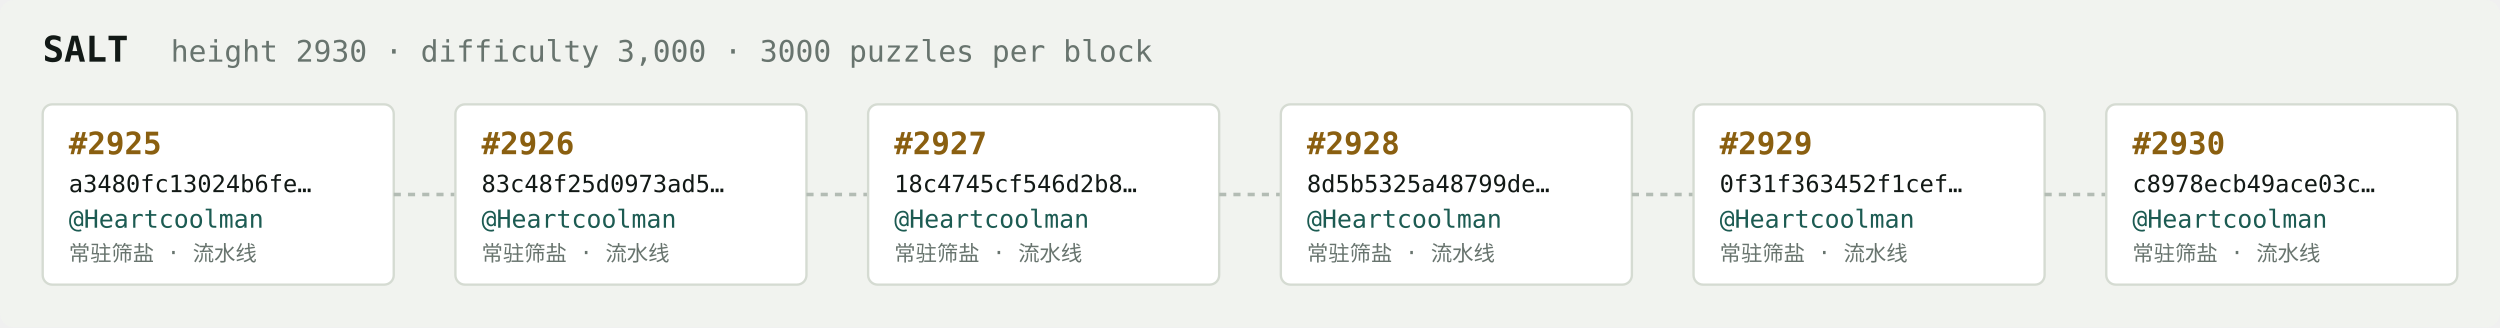
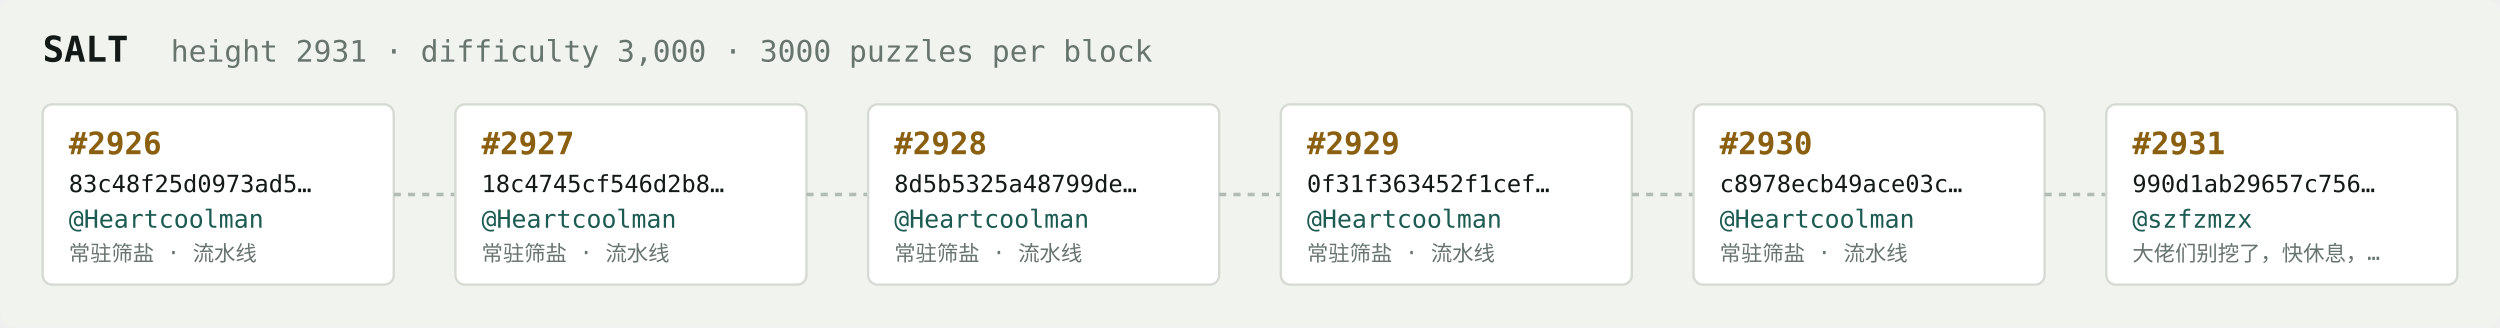
<svg xmlns="http://www.w3.org/2000/svg" width="1054" height="138" viewBox="0 0 1054 138" font-family="ui-monospace,SFMono-Regular,Menlo,monospace">
  <rect fill="#f1f3ef" width="1054" height="138" rx="6" />
  <text x="18" y="26" fill="#121916" font-size="15" font-weight="700">SALT</text>
-   <text x="72" y="26" fill="#68746e" font-size="12.5">height 2930 · difficulty 3,000 · 3000 puzzles per block</text>
+   <text x="72" y="26" fill="#68746e" font-size="12.5">height 2931 · difficulty 3,000 · 3000 puzzles per block</text>
  <rect x="18" y="44" width="148" height="76" rx="4" fill="#ffffff" stroke="#d5dbd2" stroke-width="1" />
-   <text x="29" y="65" fill="#8a5f10" font-size="13" font-weight="700">#2925</text>
-   <text x="29" y="81" fill="#121916" font-size="10">a3480fc13024b6fe…</text>
+   <text x="29" y="65" fill="#8a5f10" font-size="13" font-weight="700">#2926</text>
+   <text x="29" y="81" fill="#121916" font-size="10">83c48f25d0973ad5…</text>
  <text x="29" y="96" fill="#1c5b52" font-size="10.5">@Heartcoolman</text>
  <text x="29" y="110" fill="#68746e" font-size="9">常驻筛盐 · 流水线</text>
  <line x1="166" y1="82.0" x2="192" y2="82.0" stroke="#b3bcb4" stroke-width="1.5" stroke-dasharray="3 3" />
  <rect x="192" y="44" width="148" height="76" rx="4" fill="#ffffff" stroke="#d5dbd2" stroke-width="1" />
-   <text x="203" y="65" fill="#8a5f10" font-size="13" font-weight="700">#2926</text>
-   <text x="203" y="81" fill="#121916" font-size="10">83c48f25d0973ad5…</text>
+   <text x="203" y="65" fill="#8a5f10" font-size="13" font-weight="700">#2927</text>
+   <text x="203" y="81" fill="#121916" font-size="10">18c4745cf546d2b8…</text>
  <text x="203" y="96" fill="#1c5b52" font-size="10.5">@Heartcoolman</text>
  <text x="203" y="110" fill="#68746e" font-size="9">常驻筛盐 · 流水线</text>
  <line x1="340" y1="82.0" x2="366" y2="82.0" stroke="#b3bcb4" stroke-width="1.5" stroke-dasharray="3 3" />
  <rect x="366" y="44" width="148" height="76" rx="4" fill="#ffffff" stroke="#d5dbd2" stroke-width="1" />
-   <text x="377" y="65" fill="#8a5f10" font-size="13" font-weight="700">#2927</text>
-   <text x="377" y="81" fill="#121916" font-size="10">18c4745cf546d2b8…</text>
+   <text x="377" y="65" fill="#8a5f10" font-size="13" font-weight="700">#2928</text>
+   <text x="377" y="81" fill="#121916" font-size="10">8d5b5325a48799de…</text>
  <text x="377" y="96" fill="#1c5b52" font-size="10.5">@Heartcoolman</text>
  <text x="377" y="110" fill="#68746e" font-size="9">常驻筛盐 · 流水线</text>
  <line x1="514" y1="82.0" x2="540" y2="82.0" stroke="#b3bcb4" stroke-width="1.5" stroke-dasharray="3 3" />
  <rect x="540" y="44" width="148" height="76" rx="4" fill="#ffffff" stroke="#d5dbd2" stroke-width="1" />
-   <text x="551" y="65" fill="#8a5f10" font-size="13" font-weight="700">#2928</text>
-   <text x="551" y="81" fill="#121916" font-size="10">8d5b5325a48799de…</text>
+   <text x="551" y="65" fill="#8a5f10" font-size="13" font-weight="700">#2929</text>
+   <text x="551" y="81" fill="#121916" font-size="10">0f31f363452f1cef…</text>
  <text x="551" y="96" fill="#1c5b52" font-size="10.5">@Heartcoolman</text>
  <text x="551" y="110" fill="#68746e" font-size="9">常驻筛盐 · 流水线</text>
  <line x1="688" y1="82.0" x2="714" y2="82.0" stroke="#b3bcb4" stroke-width="1.5" stroke-dasharray="3 3" />
  <rect x="714" y="44" width="148" height="76" rx="4" fill="#ffffff" stroke="#d5dbd2" stroke-width="1" />
-   <text x="725" y="65" fill="#8a5f10" font-size="13" font-weight="700">#2929</text>
-   <text x="725" y="81" fill="#121916" font-size="10">0f31f363452f1cef…</text>
+   <text x="725" y="65" fill="#8a5f10" font-size="13" font-weight="700">#2930</text>
+   <text x="725" y="81" fill="#121916" font-size="10">c8978ecb49ace03c…</text>
  <text x="725" y="96" fill="#1c5b52" font-size="10.5">@Heartcoolman</text>
  <text x="725" y="110" fill="#68746e" font-size="9">常驻筛盐 · 流水线</text>
  <line x1="862" y1="82.0" x2="888" y2="82.0" stroke="#b3bcb4" stroke-width="1.5" stroke-dasharray="3 3" />
  <rect x="888" y="44" width="148" height="76" rx="4" fill="#ffffff" stroke="#d5dbd2" stroke-width="1" />
-   <text x="899" y="65" fill="#8a5f10" font-size="13" font-weight="700">#2930</text>
-   <text x="899" y="81" fill="#121916" font-size="10">c8978ecb49ace03c…</text>
-   <text x="899" y="96" fill="#1c5b52" font-size="10.5">@Heartcoolman</text>
-   <text x="899" y="110" fill="#68746e" font-size="9">常驻筛盐 · 流水线</text>
+   <text x="899" y="65" fill="#8a5f10" font-size="13" font-weight="700">#2931</text>
+   <text x="899" y="81" fill="#121916" font-size="10">990d1ab29657c756…</text>
+   <text x="899" y="96" fill="#1c5b52" font-size="10.5">@szfzmzx</text>
+   <text x="899" y="110" fill="#68746e" font-size="9">大佬们别挖了，快休息，…</text>
</svg>
